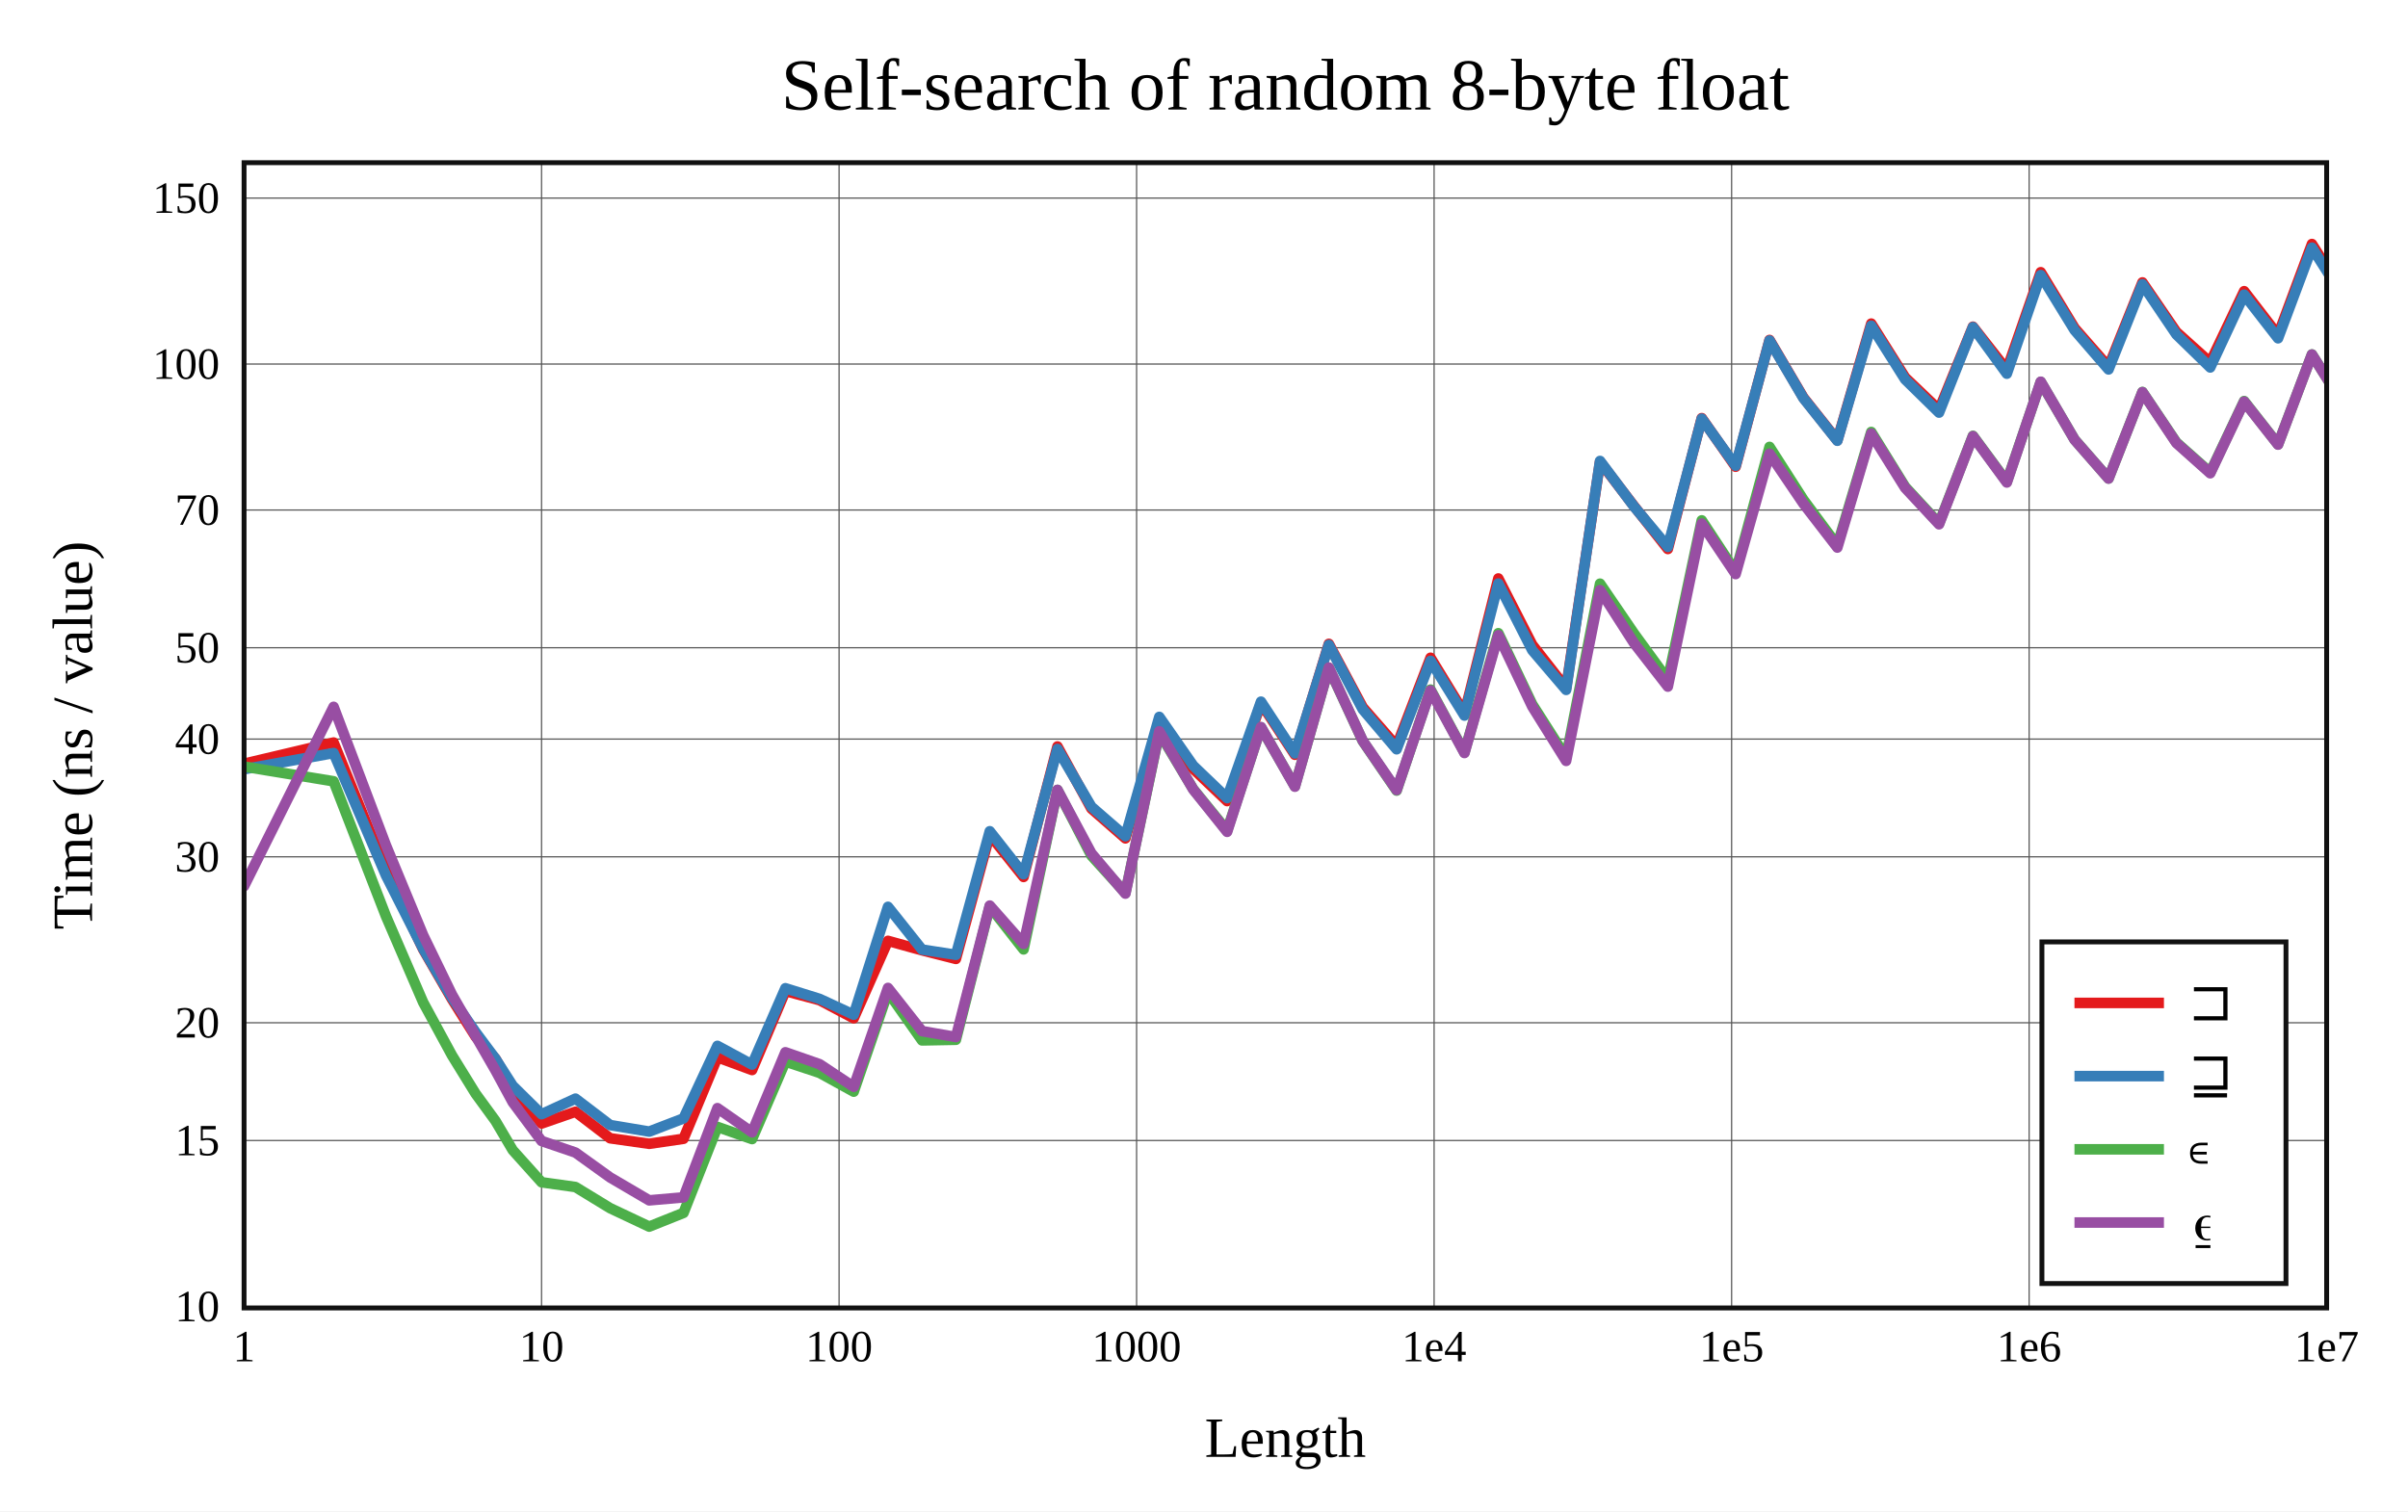
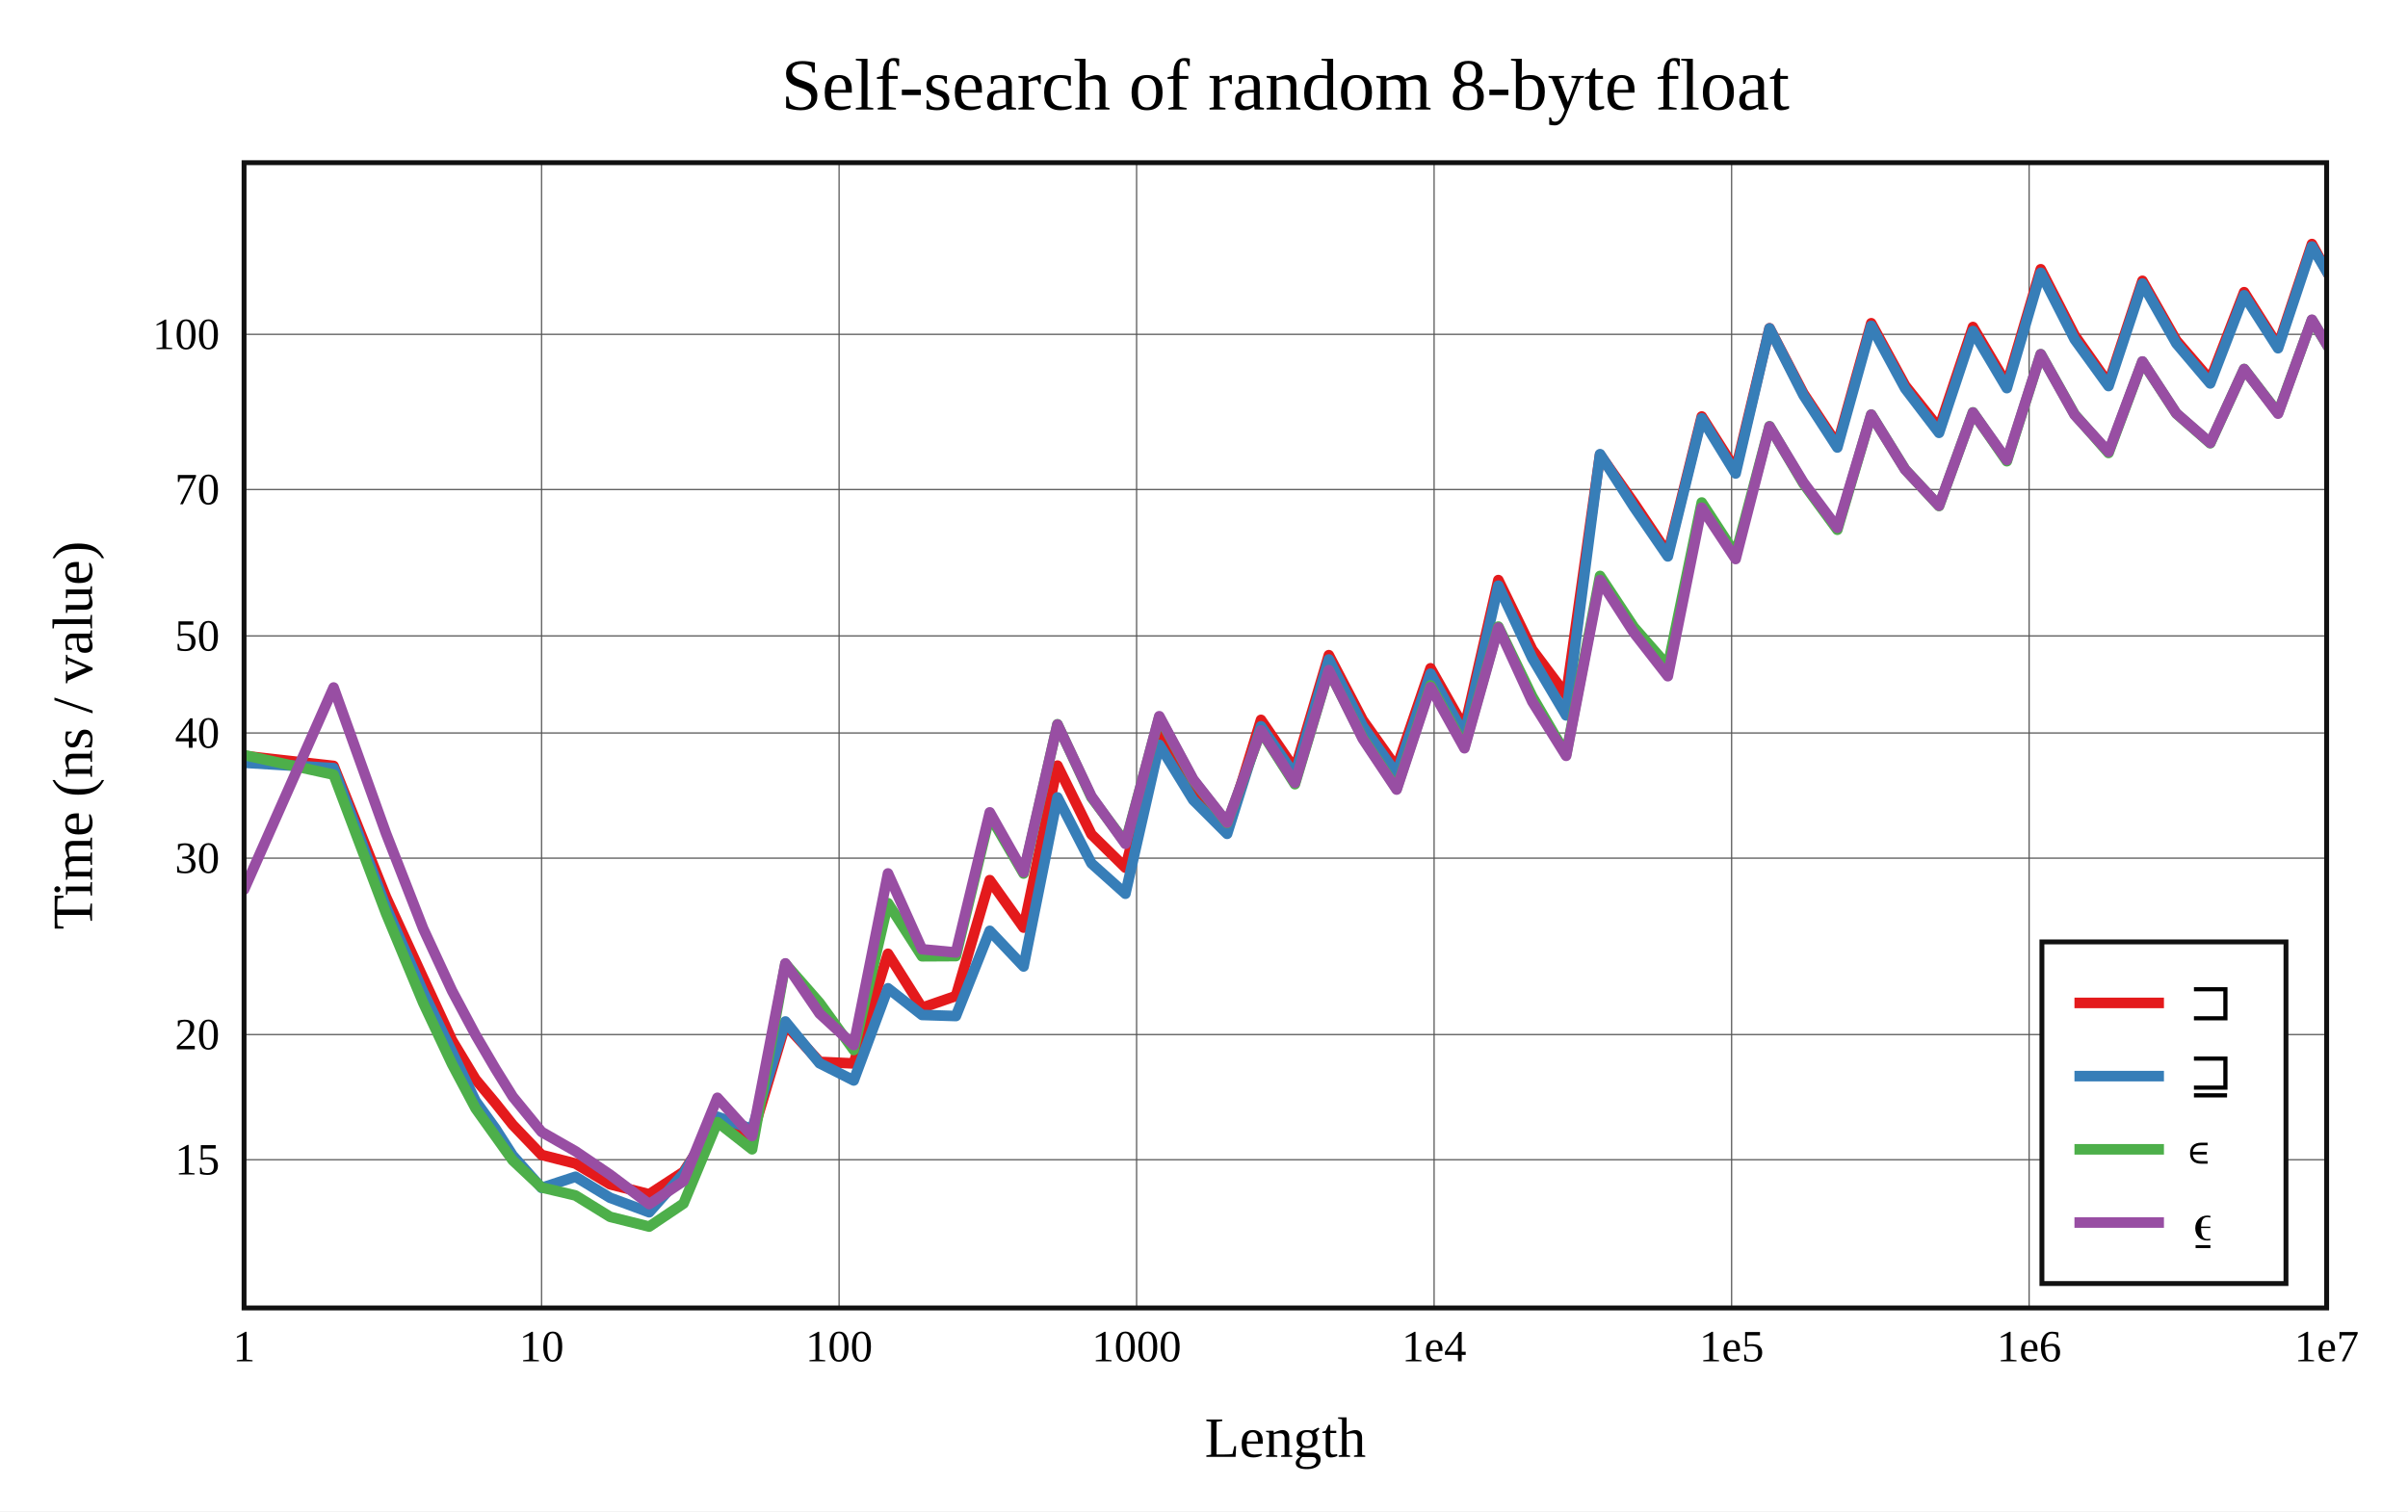
<svg xmlns="http://www.w3.org/2000/svg" viewBox="-60 -40 592 371.6" height="557.4" width="888">
  <g stroke-width="2.6" font-size="14px" text-anchor="middle">
    <defs>
      <clipPath id="clip">
        <rect x="0" y="0" width="512" height="281.6" />
      </clipPath>
    </defs>
    <rect fill="white" x="-60" y="-40" width="592" height="371.6" />
    <text dy="0.33em" font-size="18px" x="256" y="-19">Self-search of random 8-byte float</text>
    <text dy="0.33em" x="256" y="313.6">Length</text>
    <text dy="0.33em" transform="rotate(-90)" x="-140.8" y="-42">Time (ns / value)</text>
    <g stroke-width="0.3" stroke="#555">
      <path d="M73.143 0v281.6" />
      <path d="M146.286 0v281.6" />
      <path d="M219.429 0v281.6" />
      <path d="M292.571 0v281.6" />
      <path d="M365.714 0v281.6" />
      <path d="M438.857 0v281.6" />
-       <path d="M0 240.431h512" />
-       <path d="M0 211.48h512" />
-       <path d="M0 170.676h512" />
-       <path d="M0 141.724h512" />
-       <path d="M0 119.268h512" />
-       <path d="M0 85.406h512" />
-       <path d="M0 49.512h512" />
-       <path d="M0 8.707h512" />
+       <path d="M0 245.155h512" />
+       <path d="M0 214.379h512" />
+       <path d="M0 171.004h512" />
+       <path d="M0 140.228h512" />
+       <path d="M0 116.357h512" />
+       <path d="M0 80.362h512" />
+       <path d="M0 42.206h512" />
    </g>
    <g font-size="11px">
      <text dy="0.33em" x="0" y="291.1">1</text>
      <text dy="0.33em" x="73.143" y="291.1">10</text>
      <text dy="0.33em" x="146.286" y="291.1">100</text>
      <text dy="0.33em" x="219.429" y="291.1">1000</text>
      <text dy="0.33em" x="292.571" y="291.1">1e4</text>
      <text dy="0.33em" x="365.714" y="291.1">1e5</text>
      <text dy="0.33em" x="438.857" y="291.1">1e6</text>
      <text dy="0.33em" x="512" y="291.1">1e7</text>
      <g text-anchor="end">
-         <text dy="0.33em" x="-6" y="281.236">10</text>
-         <text dy="0.33em" x="-6" y="240.431">15</text>
-         <text dy="0.33em" x="-6" y="211.48">20</text>
-         <text dy="0.33em" x="-6" y="170.676">30</text>
-         <text dy="0.33em" x="-6" y="141.724">40</text>
-         <text dy="0.33em" x="-6" y="119.268">50</text>
-         <text dy="0.33em" x="-6" y="85.406">70</text>
-         <text dy="0.33em" x="-6" y="49.512">100</text>
-         <text dy="0.33em" x="-6" y="8.707">150</text>
+         <text dy="0.33em" x="-6" y="245.155">15</text>
+         <text dy="0.33em" x="-6" y="214.379">20</text>
+         <text dy="0.33em" x="-6" y="171.004">30</text>
+         <text dy="0.33em" x="-6" y="140.228">40</text>
+         <text dy="0.33em" x="-6" y="116.357">50</text>
+         <text dy="0.33em" x="-6" y="80.362">70</text>
+         <text dy="0.33em" x="-6" y="42.206">100</text>
      </g>
    </g>
    <g clip-path="url(#clip)" fill="none" stroke-linecap="round" stroke-linejoin="round">
-       <path stroke="#e41a1c" d="M0 147.785L22.018 142.58L34.898 174.216L44.036 193.422L51.125 205.694L56.916 214.874L61.813 220.331L66.055 227.763L73.143 236.25L81.477 233.361L89.999 239.88L99.601 241.24L108.041 240.006L116.375 219.961L124.897 223.099L133.087 203.688L141.495 205.928L149.886 210.374L158.307 191.343L166.675 193.661L175.009 195.78L183.333 165.236L191.644 175.625L199.973 143.546L208.325 158.838L216.676 166.135L225.008 136.976L233.35 149.043L241.684 156.97L250.012 132.907L258.349 145.583L266.687 118.315L275.026 133.923L283.357 143.45L291.692 121.735L300.029 135.386L308.363 102.235L316.697 118.535L325.031 129.18L333.365 73.54L341.699 84.411L350.034 94.986L358.368 62.811L366.702 74.756L375.036 43.595L383.37 57.77L391.705 68.277L400.039 39.57L408.373 52.816L416.707 60.761L425.041 40.33L433.375 50.947L441.71 26.933L450.044 40.687L458.378 50.194L466.712 29.445L475.046 41.615L483.38 49.108L491.714 31.6L500.049 42.399L508.383 20L516.717 33.169" />
-       <path stroke="#377eb8" d="M0 149.137L22.018 145.163L34.898 175.262L44.036 193.283L51.125 205.357L56.916 213.783L61.813 220.344L66.055 226.977L73.143 233.966L81.477 230.136L89.999 236.632L99.601 238.24L108.041 234.996L116.375 217.158L124.897 221.765L133.087 202.996L141.495 205.617L149.886 209.498L158.307 182.976L166.675 193.488L175.009 194.774L183.333 164.393L191.644 174.961L199.973 144.165L208.325 158.368L216.676 165.617L225.008 136.272L233.35 148.251L241.684 156.243L250.012 132.53L258.349 145.263L266.687 118.578L275.026 134.419L283.357 144.23L291.692 122.492L300.029 135.943L308.363 103.477L316.697 119.873L325.031 129.633L333.365 73.342L341.699 84.519L350.034 94.474L358.368 62.948L366.702 74.519L375.036 43.727L383.37 57.902L391.705 68.371L400.039 40.087L408.373 53.287L416.707 61.452L425.041 40.438L433.375 51.884L441.71 27.63L450.044 41.193L458.378 50.835L466.712 29.894L475.046 42.228L483.38 50.35L491.714 32.459L500.049 43.177L508.383 20.895L516.717 33.962" />
-       <path stroke="#4daf4a" d="M0 148.488L22.018 152.11L34.898 185.306L44.036 206.465L51.125 219.51L56.916 228.901L61.813 235.608L66.055 242.807L73.143 250.699L81.477 251.871L89.999 257.069L99.601 261.6L108.041 258.228L116.375 237.088L124.897 240.075L133.087 221.012L141.495 223.801L149.886 228.42L158.307 203.927L166.675 215.815L175.009 215.661L183.333 182.833L191.644 193.44L199.973 154.236L208.325 170.385L216.676 179.574L225.008 140.171L233.35 154.027L241.684 164.256L250.012 138.852L258.349 153.333L266.687 124.223L275.026 142.206L283.357 154.39L291.692 129.563L300.029 145.024L308.363 115.698L316.697 133.184L325.031 146.24L333.365 103.517L341.699 115.737L350.034 127.163L358.368 87.951L366.702 100.614L375.036 69.886L383.37 82.885L391.705 94.097L400.039 66.221L408.373 79.701L416.707 88.718L425.041 67.166L433.375 78.454L441.71 53.912L450.044 68.1L458.378 77.647L466.712 56.379L475.046 68.774L483.38 76.177L491.714 58.618L500.049 69.268L508.383 47.151L516.717 60.371" />
-       <path stroke="#984ea3" d="M0 177.891L22.018 133.799L34.898 167.88L44.036 189.96L51.125 204.573L56.916 214.707L61.813 223.205L66.055 231.031L73.143 240.546L81.477 243.392L89.999 249.518L99.601 255.147L108.041 254.409L116.375 232.475L124.897 238.412L133.087 218.735L141.495 221.667L149.886 227.226L158.307 202.917L166.675 213.538L175.009 214.987L183.333 182.669L191.644 192.087L199.973 154.229L208.325 169.819L216.676 179.72L225.008 139.823L233.35 154.118L241.684 164.534L250.012 138.781L258.349 153.432L266.687 124.153L275.026 142.145L283.357 154.252L291.692 129.772L300.029 145.151L308.363 116.195L316.697 133.721L325.031 147.089L333.365 105.115L341.699 118.097L350.034 128.824L358.368 88.734L366.702 101.157L375.036 71.552L383.37 83.843L391.705 94.637L400.039 66.624L408.373 79.96L416.707 88.911L425.041 67.258L433.375 78.635L441.71 53.861L450.044 68.141L458.378 77.669L466.712 56.429L475.046 68.917L483.38 76.365L491.714 58.752L500.049 69.321L508.383 47.18L516.717 60.413" />
+       <path stroke="#e41a1c" d="M0 145.855L22.018 148.324L34.898 180.568L44.036 200.481L51.125 215.783L56.916 225.398L61.813 231.256L66.055 236.576L73.143 243.972L81.477 246.097L89.999 251.204L99.601 253.647L108.041 248.15L116.375 235.38L124.897 239.27L133.087 211.915L141.495 221.096L149.886 221.481L158.307 194.516L166.675 207.79L175.009 204.896L183.333 176.412L191.644 188.085L199.973 148.252L208.325 165.151L216.676 173.349L225.008 140.942L233.35 155.283L241.684 164.054L250.012 137.004L258.349 149.192L266.687 121.093L275.026 137.061L283.357 148.794L291.692 124.314L300.029 139.048L308.363 102.63L316.697 119.742L325.031 130.893L333.365 71.814L341.699 83.688L350.034 96.129L358.368 62.41L366.702 75.557L375.036 40.715L383.37 56.75L391.705 69.34L400.039 39.477L408.373 54.802L416.707 65.293L425.041 40.406L433.375 54.477L441.71 26.202L450.044 42.451L458.378 54.285L466.712 29.045L475.046 43.729L483.38 53.41L491.714 31.838L500.049 45.06L508.383 20L516.717 35.308" />
+       <path stroke="#377eb8" d="M0 147.548L22.018 148.872L34.898 183.004L44.036 203.913L51.125 218.64L56.916 230.721L61.813 237.501L66.055 244.117L73.143 252.075L81.477 249.344L89.999 254.522L99.601 258.075L108.041 248.562L116.375 234.591L124.897 237.635L133.087 211.163L141.495 221.443L149.886 225.669L158.307 203.003L166.675 209.566L175.009 209.827L183.333 188.874L191.644 197.641L199.973 156.068L208.325 172.288L216.676 179.756L225.008 143.146L233.35 156.714L241.684 165.028L250.012 138.58L258.349 150.645L266.687 122.149L275.026 138.545L283.357 150.349L291.692 125.639L300.029 140.758L308.363 104.01L316.697 121.83L325.031 135.906L333.365 71.678L341.699 84.666L350.034 96.813L358.368 62.838L366.702 76.422L375.036 40.741L383.37 57.17L391.705 70.037L400.039 40.112L408.373 55.517L416.707 66.428L425.041 41.397L433.375 55.435L441.71 27.08L450.044 43.43L458.378 54.928L466.712 29.728L475.046 44.447L483.38 54.278L491.714 32.596L500.049 45.63L508.383 20.604L516.717 34.708" />
+       <path stroke="#4daf4a" d="M0 145.65L22.018 150.482L34.898 184.575L44.036 206.561L51.125 221.626L56.916 232.543L61.813 239.393L66.055 245.319L73.143 251.979L81.477 253.946L89.999 259.203L99.601 261.6L108.041 255.927L116.375 235.92L124.897 242.593L133.087 196.985L141.495 206.592L149.886 218.181L158.307 182.085L166.675 195.132L175.009 195.089L183.333 160.527L191.644 174.79L199.973 138.089L208.325 156.05L216.676 167.187L225.008 136.306L233.35 151.805L241.684 162.366L250.012 139.749L258.349 152.821L266.687 124.866L275.026 141.402L283.357 153.928L291.692 128.536L300.029 143.591L308.363 114.071L316.697 131.265L325.031 145.524L333.365 101.612L341.699 114.219L350.034 123.756L358.368 83.554L366.702 96.314L375.036 64.805L383.37 78.908L391.705 90.255L400.039 61.961L408.373 75.414L416.707 84.423L425.041 61.389L433.375 73.406L441.71 47.094L450.044 61.892L458.378 71.38L466.712 48.909L475.046 61.683L483.38 68.992L491.714 50.73L500.049 61.538L508.383 38.685L516.717 52.431" />
+       <path stroke="#984ea3" d="M0 178.734L22.018 129.05L34.898 164.912L44.036 188.323L51.125 203.604L56.916 214.462L61.813 222.817L66.055 229.64L73.143 238.312L81.477 243.074L89.999 248.846L99.601 256.072L108.041 250.408L116.375 229.924L124.897 239.328L133.087 196.871L141.495 209.224L149.886 216.967L158.307 174.765L166.675 193.403L175.009 194.204L183.333 159.743L191.644 174.463L199.973 138.146L208.325 155.8L216.676 167.483L225.008 136.108L233.35 151.629L241.684 162.273L250.012 139.59L258.349 152.491L266.687 124.77L275.026 141.655L283.357 154.144L291.692 128.953L300.029 143.98L308.363 114.315L316.697 132.511L325.031 145.848L333.365 102.625L341.699 115.591L350.034 126.271L358.368 84.835L366.702 97.458L375.036 64.866L383.37 78.633L391.705 89.776L400.039 61.961L408.373 75.471L416.707 84.333L425.041 61.437L433.375 73.113L441.71 47.105L450.044 62.021L458.378 71.106L466.712 48.872L475.046 61.631L483.38 68.896L491.714 50.746L500.049 61.709L508.383 38.613L516.717 52.469" />
    </g>
    <rect stroke-width="1.2" stroke="#111" fill="none" x="0" y="0" width="512" height="281.6" />
    <g transform="translate(442,191.6)" text-anchor="start" font-size="13px">
      <rect stroke-width="1.2" stroke="#111" fill="white" x="0" y="0" width="60" height="84" />
      <path stroke="#e41a1c" d="M8 15h22" />
      <path stroke="#377eb8" d="M8 33h22" />
      <path stroke="#4daf4a" d="M8 51h22" />
      <path stroke="#984ea3" d="M8 69h22" />
      <text dy="0.33em" x="36" y="15">⊐</text>
      <text dy="0.33em" x="36" y="33">⊒</text>
      <text dy="0.33em" x="36" y="51">∊</text>
      <text dy="0.33em" x="36" y="69">⍷</text>
    </g>
  </g>
</svg>
